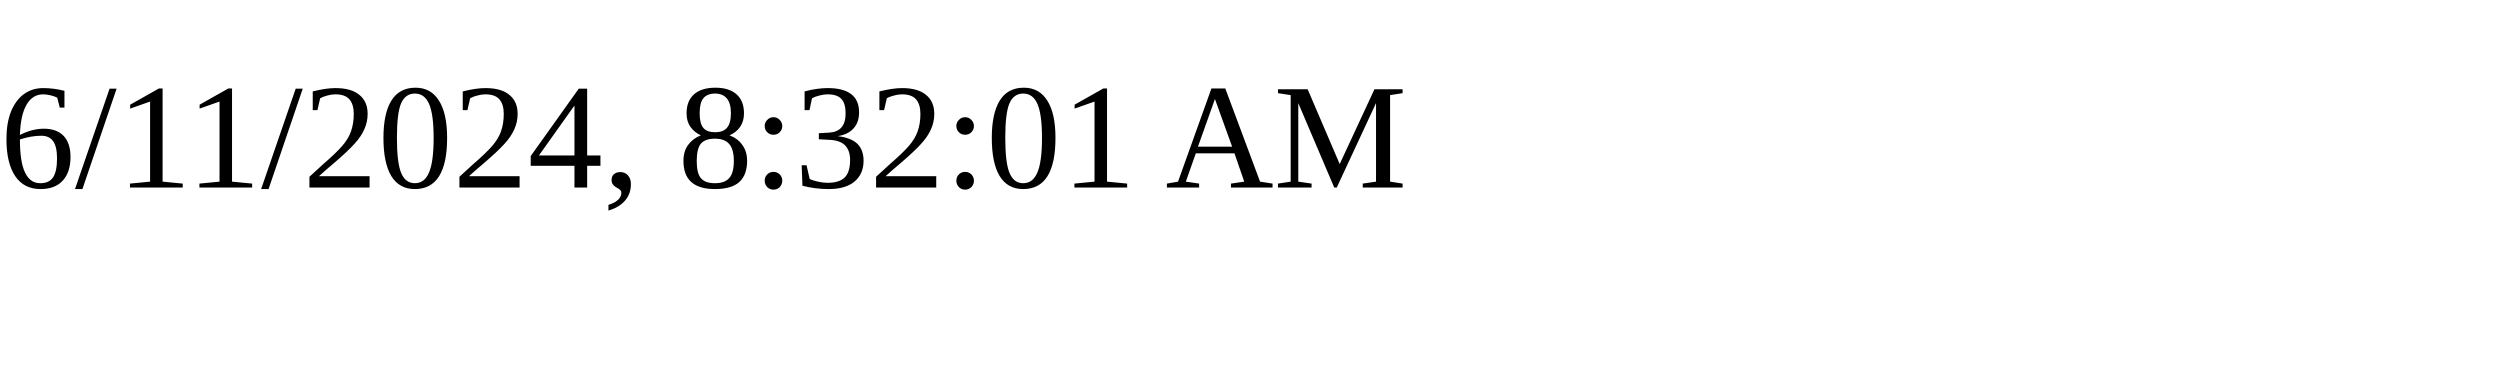
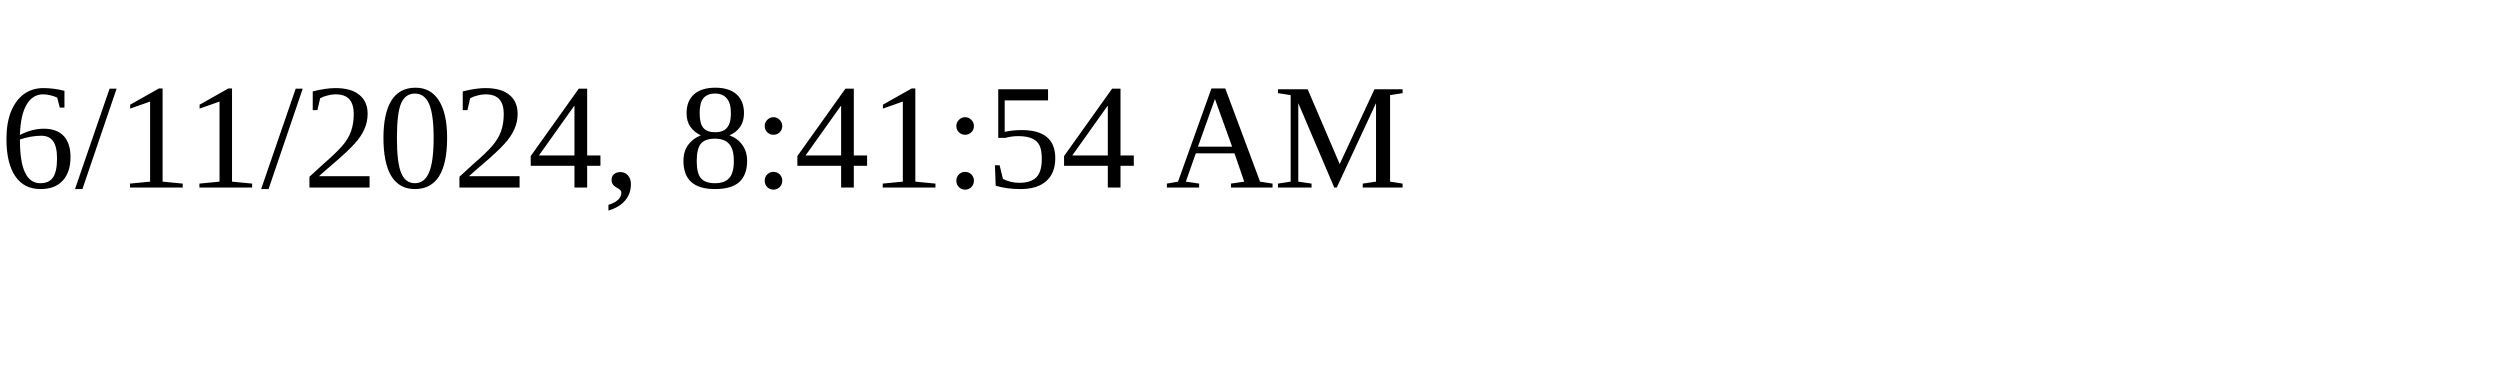
<svg xmlns="http://www.w3.org/2000/svg" height="30" width="200">
-   <text x="0" y="15">6/11/2024, 8:32:01 AM</text>
+   <text x="0" y="15">6/11/2024, 8:41:54 AM</text>
</svg>
